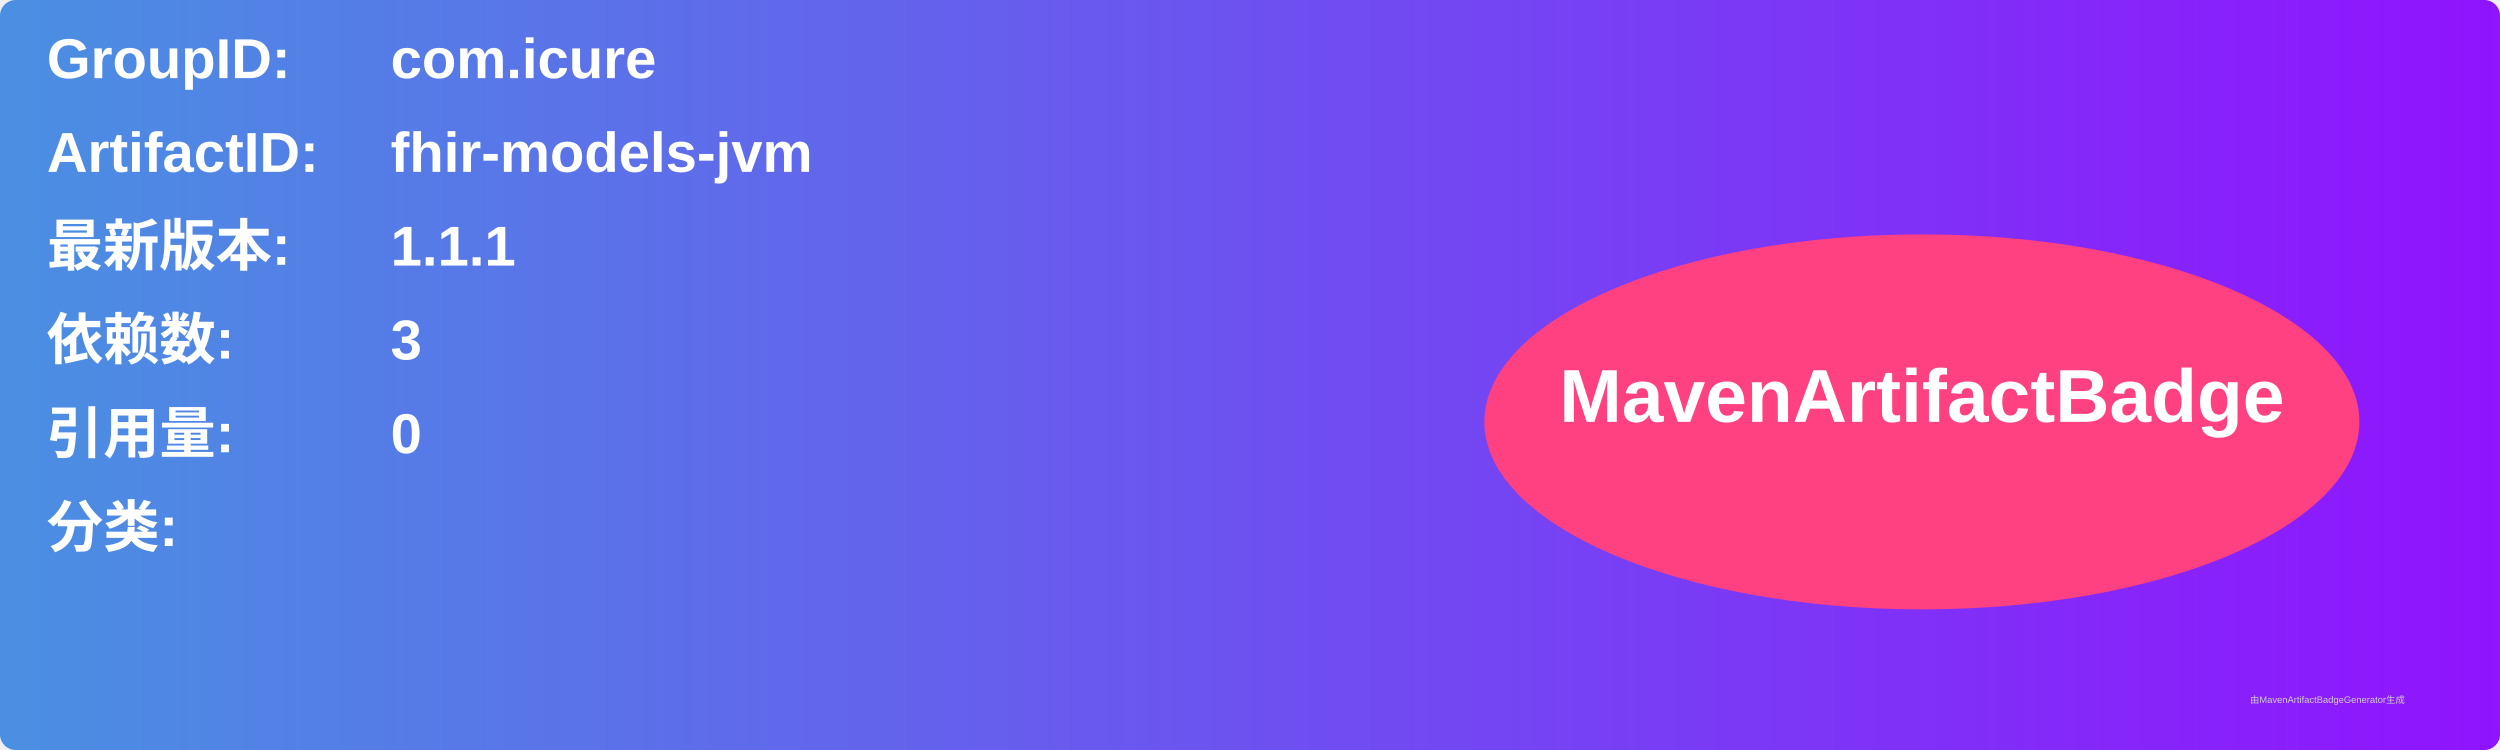
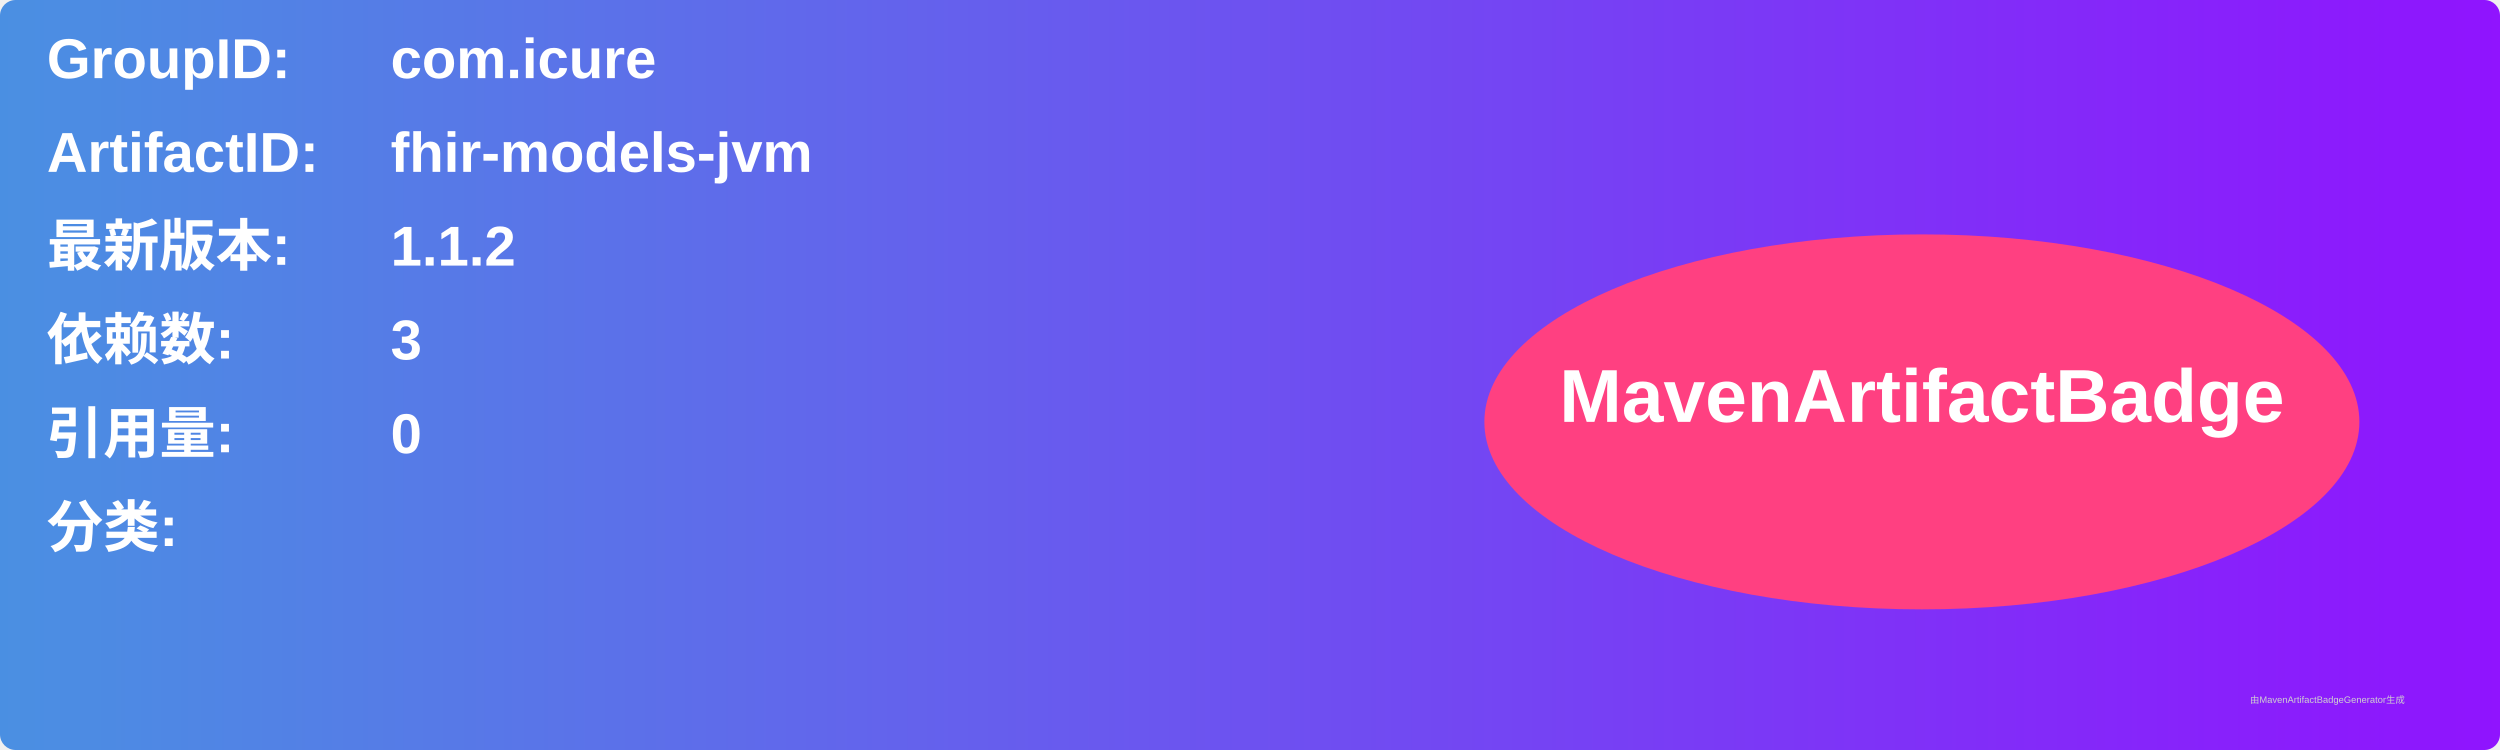
<svg xmlns="http://www.w3.org/2000/svg" width="800" height="240" viewBox="0 0 800 240">
  <linearGradient id="grad" x1="0%" y1="0%" x2="100%" y2="0%">
    <stop offset="0%" stop-color="#4a90e2" />
    <stop offset="100%" stop-color="#9013fe" />
  </linearGradient>
  <rect width="100%" height="100%" rx="5" ry="5" fill="url(#grad)" />
  <g transform="translate(15, 15)">
    <text x="0" y="10" font-family="Arial" font-size="18" fill="white" font-weight="bold" width="260">GroupID:</text>
    <text x="110" y="10" font-family="Arial" font-size="18" fill="white" font-weight="bold" width="460">com.icure</text>
    <text x="0" y="40" font-family="Arial" font-size="18" fill="white" font-weight="bold" width="260">ArtifactID:</text>
    <text x="110" y="40" font-family="Arial" font-size="18" fill="white" font-weight="bold" width="460">fhir-models-jvm</text>
    <text x="0" y="70" font-family="Arial" font-size="18" fill="white" font-weight="bold">最新版本:</text>
    <text x="110" y="70" font-family="Arial" font-size="18" fill="white" font-weight="bold">
-       <tspan font-weight="bold">1.1.1</tspan>
+       <tspan font-weight="bold">1.1.2</tspan>
    </text>
    <text x="0" y="100" font-family="Arial" font-size="18" fill="white" font-weight="bold">依赖数: </text>
    <text x="110" y="100" font-family="Arial" font-size="18" fill="white">
      <tspan font-weight="bold">3</tspan>
    </text>
    <text x="0" y="130" font-family="Arial" font-size="18" fill="white" font-weight="bold">引用量: </text>
    <text x="110" y="130" font-family="Arial" font-size="18" fill="white">
      <tspan font-weight="bold">0</tspan>
    </text>
    <text x="0" y="160" font-family="Arial" font-size="18" fill="white" font-weight="bold">分类:</text>
    <text x="10" y="190" font-family="Arial" font-size="10" fill="white">
      <tspan font-weight="bold" />
    </text>
    <ellipse cx="600" cy="120" rx="140" ry="60" fill="#ff4081" />
    <text x="600" y="120" text-anchor="middle" font-family="Arial" font-size="24" fill="white" font-weight="bold">MavenArtifactBadge</text>
  </g>
  <text x="720" y="225" font-family="Arial" font-size="3" fill="#d0d0d0">由MavenArtifactBadgeGenerator生成</text>
</svg>
